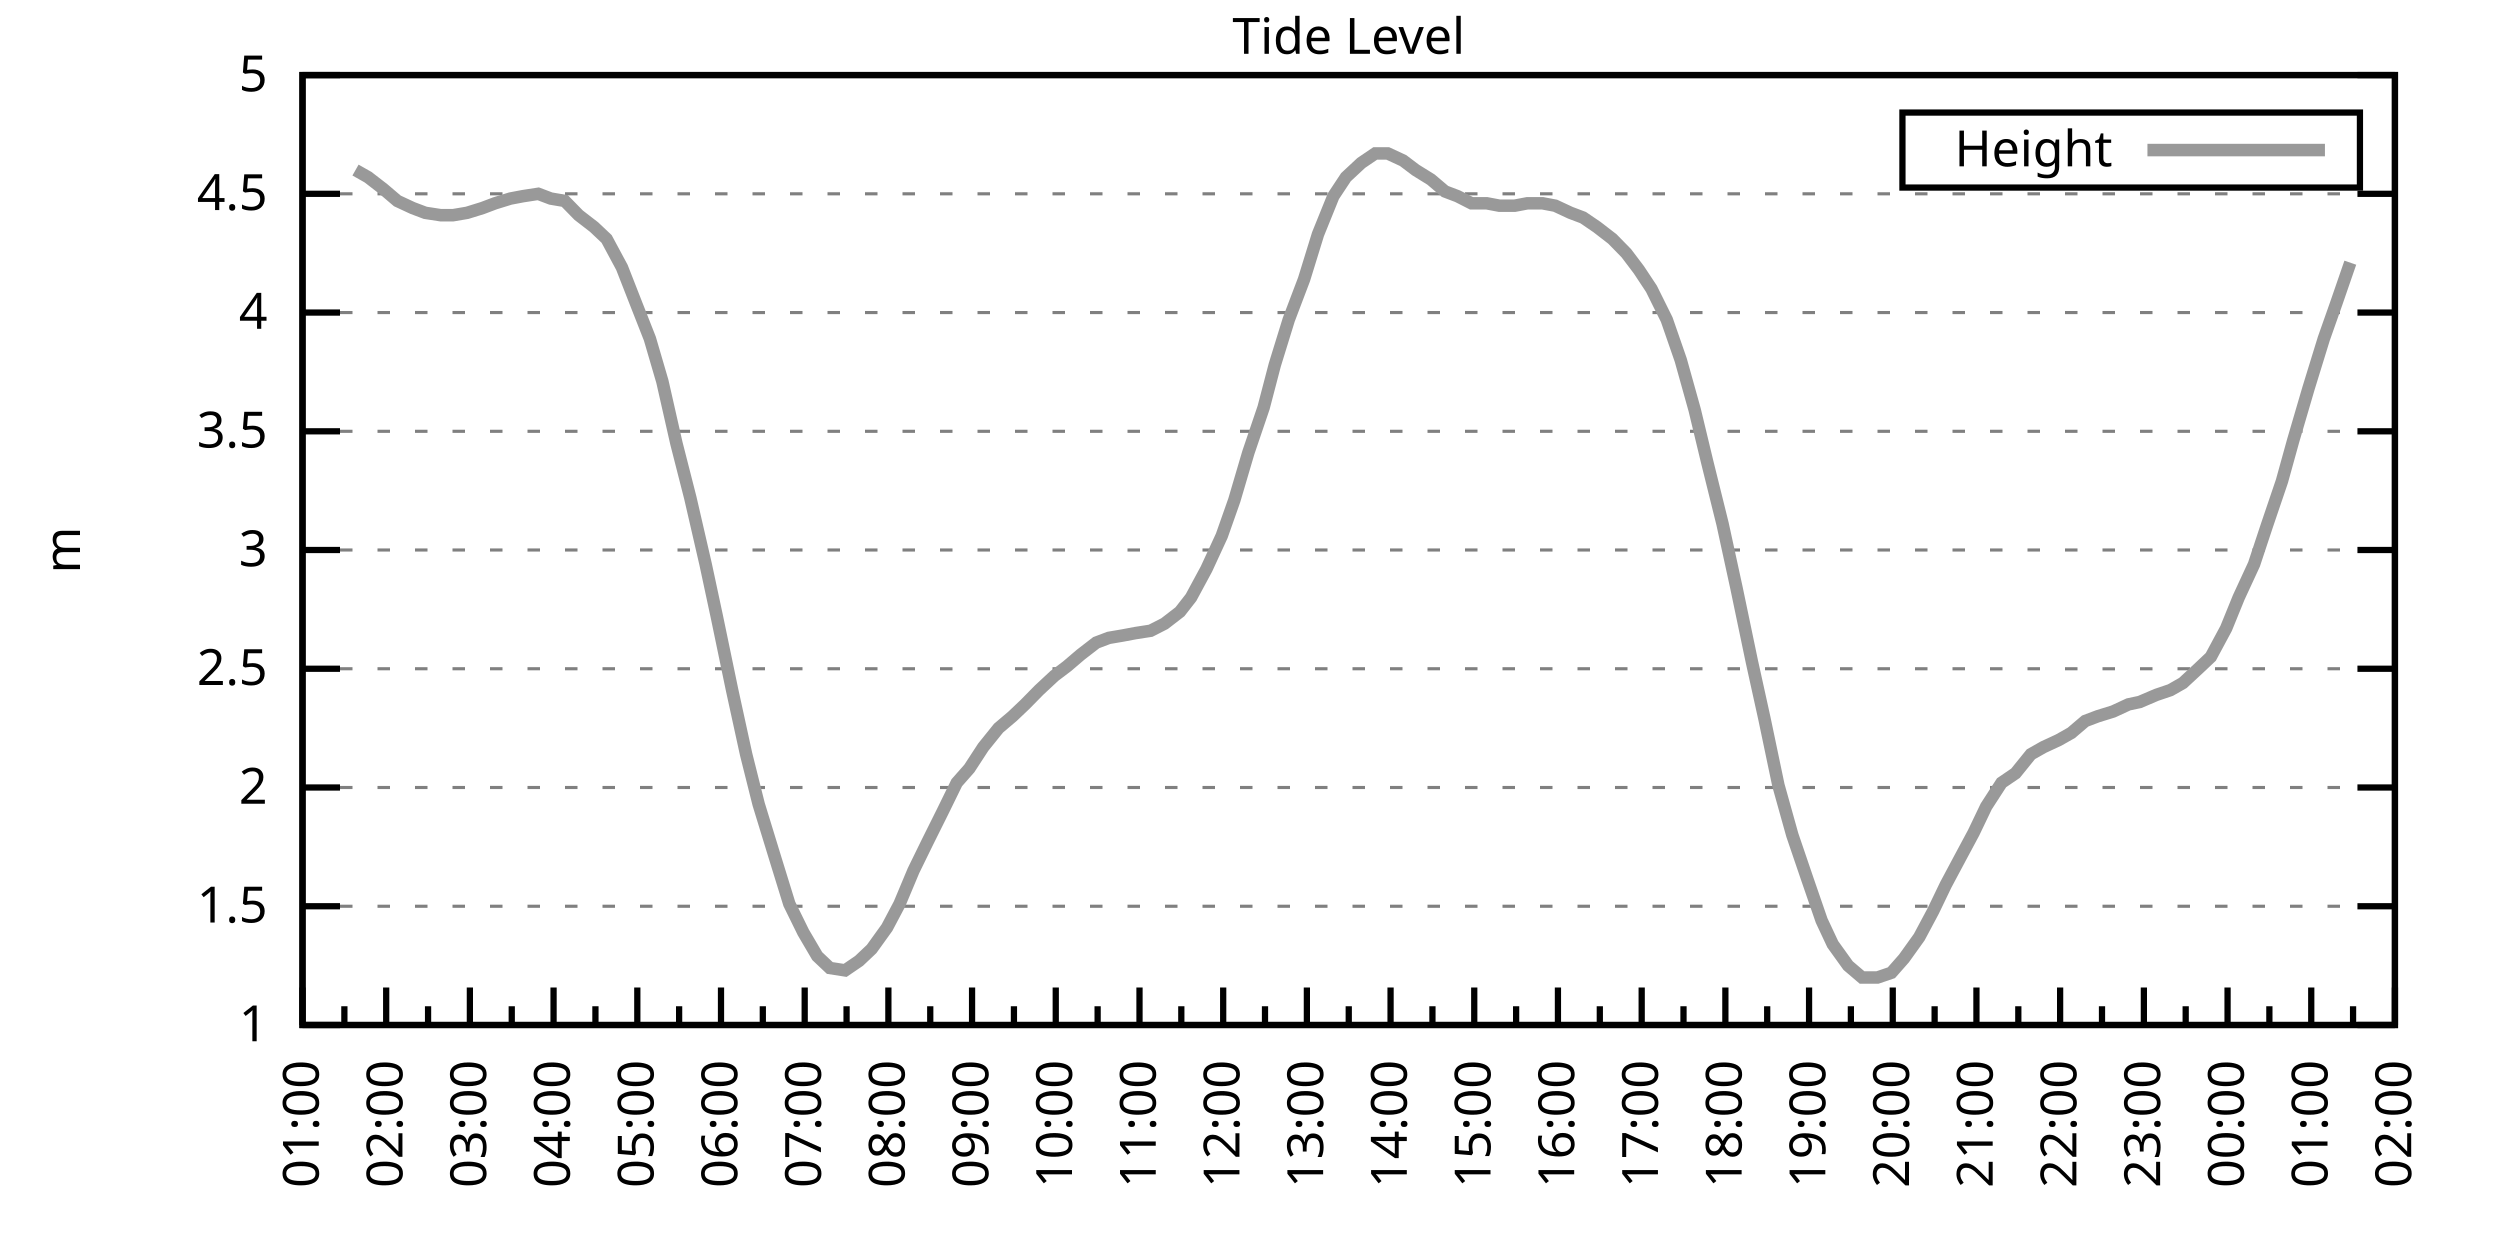
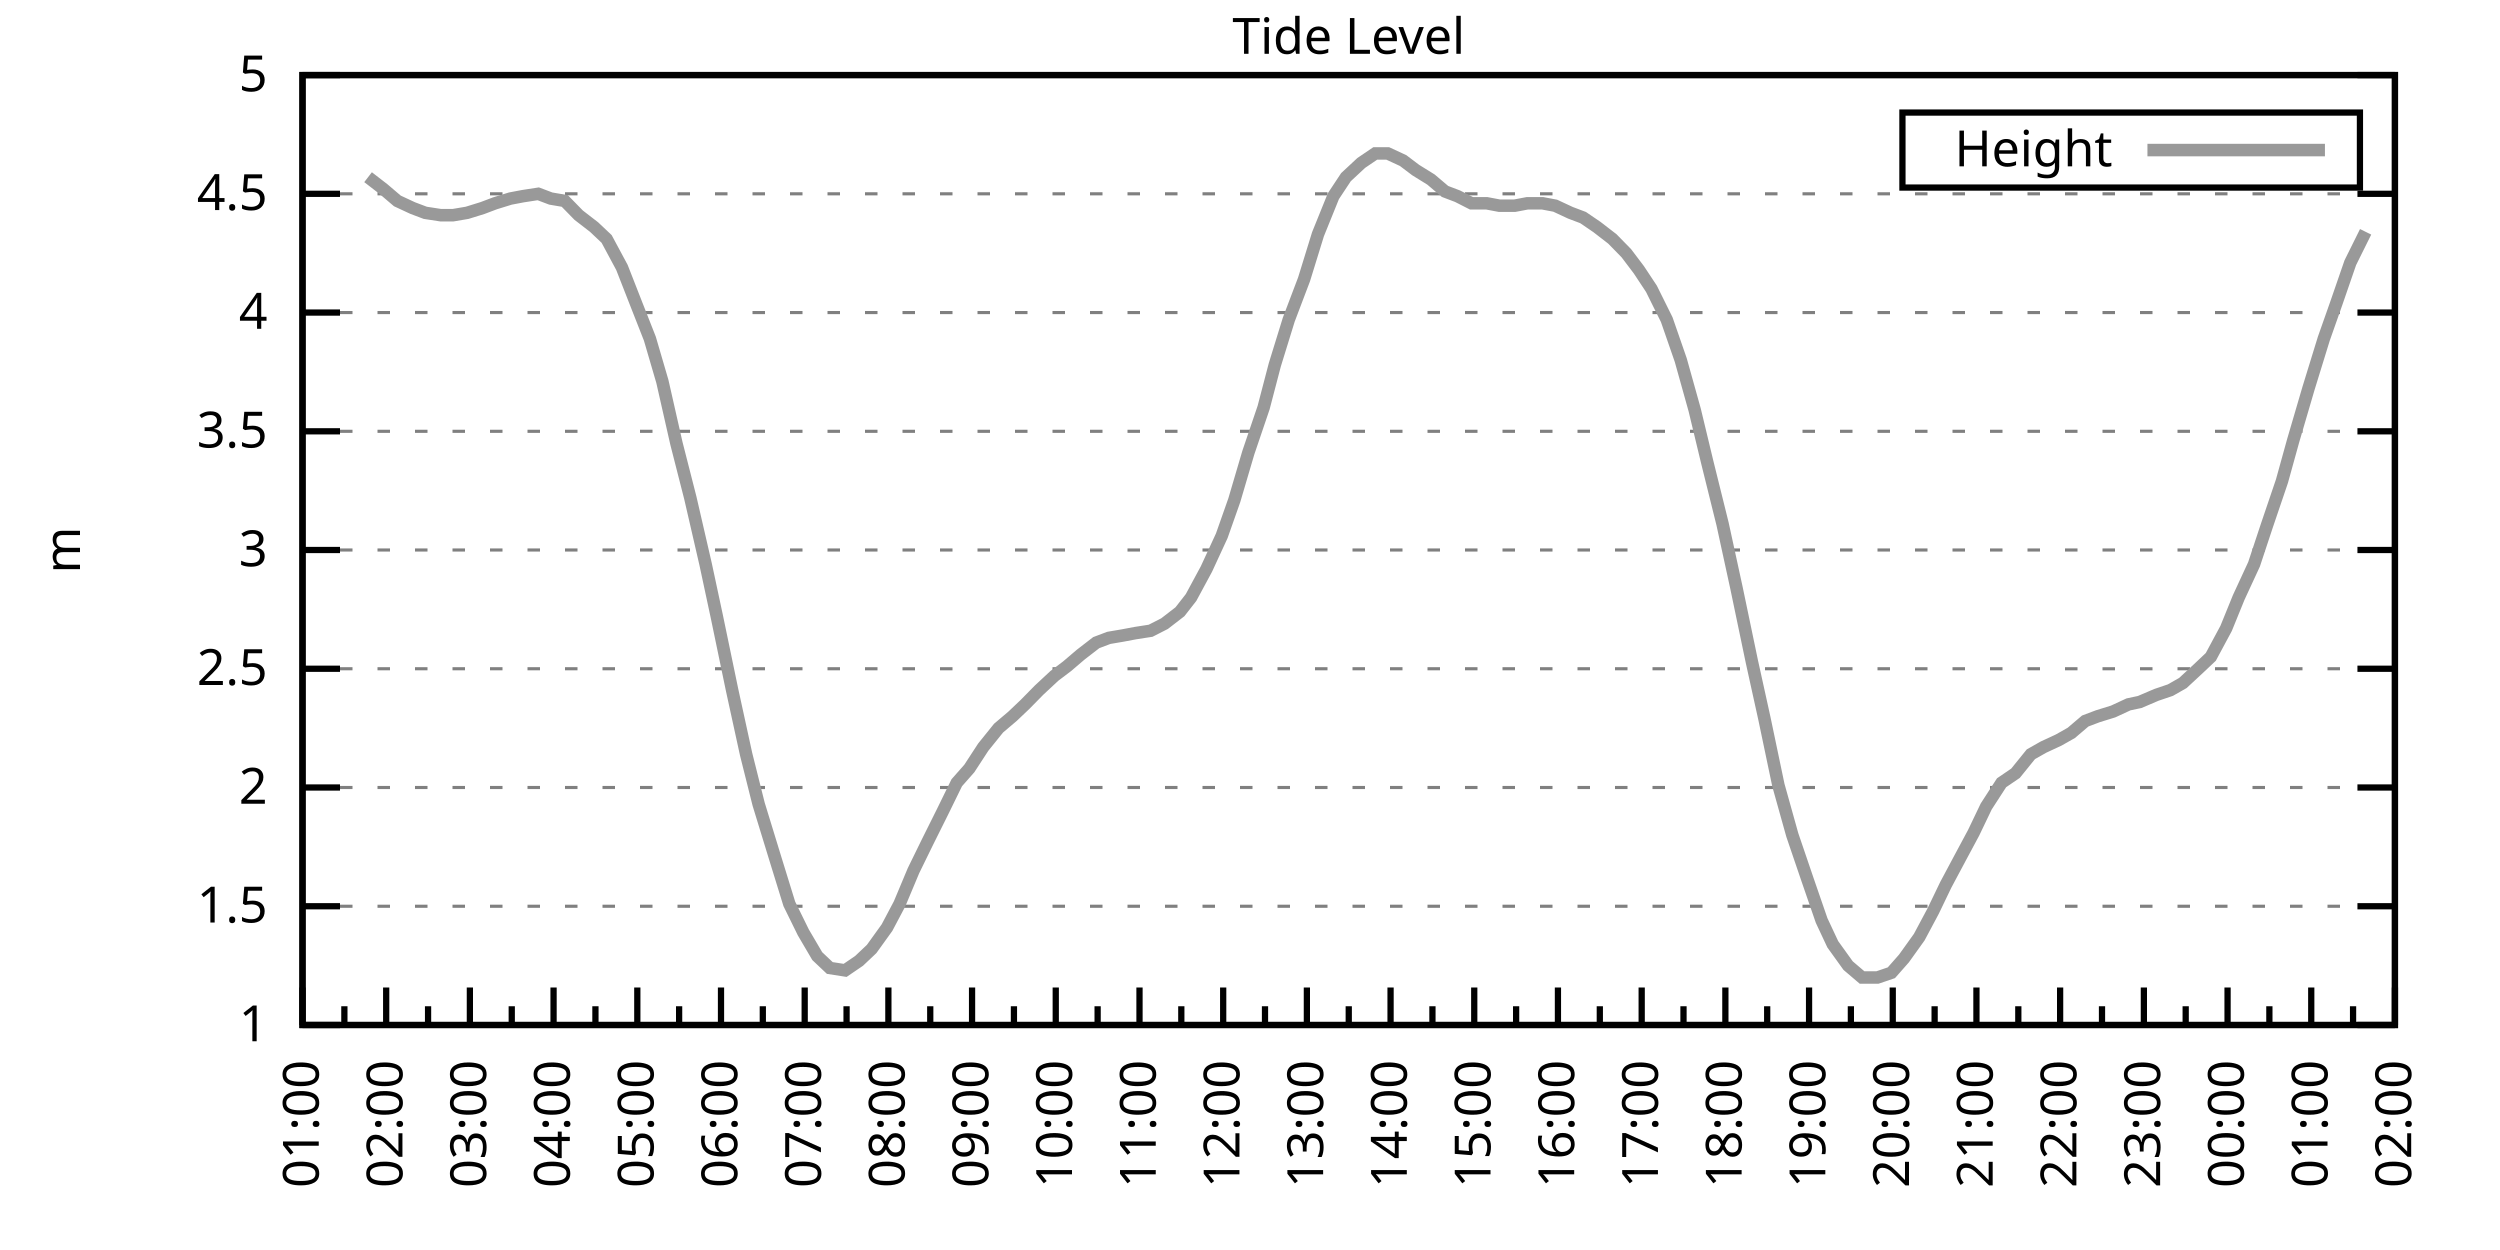
<svg xmlns="http://www.w3.org/2000/svg" xmlns:xlink="http://www.w3.org/1999/xlink" width="400" height="200" viewBox="0 0 400 200">
  <g id="gnuplot_canvas">
    <rect x="0" y="0" width="400" height="200" fill="none" />
    <defs>
      <circle id="gpDot" r="0.5" stroke-width="0.5" stroke="currentColor" />
      <path id="gpPt0" stroke-width="0.333" stroke="currentColor" d="M-1,0 h2 M0,-1 v2" />
      <path id="gpPt1" stroke-width="0.333" stroke="currentColor" d="M-1,-1 L1,1 M1,-1 L-1,1" />
      <path id="gpPt2" stroke-width="0.333" stroke="currentColor" d="M-1,0 L1,0 M0,-1 L0,1 M-1,-1 L1,1 M-1,1 L1,-1" />
      <rect id="gpPt3" stroke-width="0.333" stroke="currentColor" x="-1" y="-1" width="2" height="2" />
      <rect id="gpPt4" stroke-width="0.333" stroke="currentColor" fill="currentColor" x="-1" y="-1" width="2" height="2" />
      <circle id="gpPt5" stroke-width="0.333" stroke="currentColor" cx="0" cy="0" r="1" />
      <use xlink:href="#gpPt5" id="gpPt6" fill="currentColor" stroke="none" />
      <path id="gpPt7" stroke-width="0.333" stroke="currentColor" d="M0,-1.33 L-1.33,0.67 L1.33,0.67 z" />
      <use xlink:href="#gpPt7" id="gpPt8" fill="currentColor" stroke="none" />
      <use xlink:href="#gpPt7" id="gpPt9" stroke="currentColor" transform="rotate(180)" />
      <use xlink:href="#gpPt9" id="gpPt10" fill="currentColor" stroke="none" />
      <use xlink:href="#gpPt3" id="gpPt11" stroke="currentColor" transform="rotate(45)" />
      <use xlink:href="#gpPt11" id="gpPt12" fill="currentColor" stroke="none" />
      <path id="gpPt13" stroke-width="0.333" stroke="currentColor" d="M0,1.330 L1.265,0.411 L0.782,-1.067 L-0.782,-1.076 L-1.265,0.411 z" />
      <use xlink:href="#gpPt13" id="gpPt14" fill="currentColor" stroke="none" />
      <filter id="textbox" filterUnits="objectBoundingBox" x="0" y="0" height="1" width="1">
        <feFlood flood-color="white" flood-opacity="1" result="bgnd" />
        <feComposite in="SourceGraphic" in2="bgnd" operator="atop" />
      </filter>
      <filter id="greybox" filterUnits="objectBoundingBox" x="0" y="0" height="1" width="1">
        <feFlood flood-color="lightgrey" flood-opacity="1" result="grey" />
        <feComposite in="SourceGraphic" in2="grey" operator="atop" />
      </filter>
    </defs>
    <g fill="none" color="white" stroke="currentColor" stroke-width="1.00" stroke-linecap="butt" stroke-linejoin="miter">
</g>
    <g fill="none" color="black" stroke="currentColor" stroke-width="1.00" stroke-linecap="butt" stroke-linejoin="miter">
      <g stroke="none" shape-rendering="crispEdges">
        <polygon fill="rgb(255, 255, 255)" points="48.40,164.00 383.18,164.00 383.18,12.02 48.40,12.02 " />
      </g>
    </g>
    <g fill="none" color="black" stroke="currentColor" stroke-width="1.00" stroke-linecap="butt" stroke-linejoin="miter">
</g>
    <g fill="none" color="black" stroke="black" stroke-width="0.50" stroke-linecap="butt" stroke-linejoin="miter">
</g>
    <g fill="none" color="gray" stroke="currentColor" stroke-width="0.50" stroke-linecap="butt" stroke-linejoin="miter">
      <path stroke="gray" stroke-dasharray="2,4" class="gridline" d="M48.40,164.00 L383.19,164.00  " />
    </g>
    <g fill="none" color="gray" stroke="gray" stroke-width="1.00" stroke-linecap="butt" stroke-linejoin="miter">
</g>
    <g fill="none" color="black" stroke="currentColor" stroke-width="1.00" stroke-linecap="butt" stroke-linejoin="miter">
      <path stroke="black" d="M48.40,164.00 L54.40,164.00 M383.19,164.00 L377.19,164.00  " />
      <g transform="translate(42.80,166.60)" stroke="none" fill="black" font-family="Sans" font-size="8.00" text-anchor="end">
        <text>
          <tspan font-family="Sans"> 1</tspan>
        </text>
      </g>
    </g>
    <g fill="none" color="black" stroke="currentColor" stroke-width="1.00" stroke-linecap="butt" stroke-linejoin="miter">
</g>
    <g fill="none" color="black" stroke="black" stroke-width="0.50" stroke-linecap="butt" stroke-linejoin="miter">
</g>
    <g fill="none" color="gray" stroke="currentColor" stroke-width="0.50" stroke-linecap="butt" stroke-linejoin="miter">
      <path stroke="gray" stroke-dasharray="2,4" class="gridline" d="M48.40,145.00 L383.19,145.00  " />
    </g>
    <g fill="none" color="gray" stroke="gray" stroke-width="1.00" stroke-linecap="butt" stroke-linejoin="miter">
</g>
    <g fill="none" color="black" stroke="currentColor" stroke-width="1.00" stroke-linecap="butt" stroke-linejoin="miter">
      <path stroke="black" d="M48.40,145.00 L54.40,145.00 M383.19,145.00 L377.19,145.00  " />
      <g transform="translate(42.80,147.60)" stroke="none" fill="black" font-family="Sans" font-size="8.00" text-anchor="end">
        <text>
          <tspan font-family="Sans"> 1.5</tspan>
        </text>
      </g>
    </g>
    <g fill="none" color="black" stroke="currentColor" stroke-width="1.00" stroke-linecap="butt" stroke-linejoin="miter">
</g>
    <g fill="none" color="black" stroke="black" stroke-width="0.50" stroke-linecap="butt" stroke-linejoin="miter">
</g>
    <g fill="none" color="gray" stroke="currentColor" stroke-width="0.50" stroke-linecap="butt" stroke-linejoin="miter">
      <path stroke="gray" stroke-dasharray="2,4" class="gridline" d="M48.40,126.00 L383.19,126.00  " />
    </g>
    <g fill="none" color="gray" stroke="gray" stroke-width="1.00" stroke-linecap="butt" stroke-linejoin="miter">
</g>
    <g fill="none" color="black" stroke="currentColor" stroke-width="1.00" stroke-linecap="butt" stroke-linejoin="miter">
      <path stroke="black" d="M48.40,126.00 L54.40,126.00 M383.19,126.00 L377.19,126.00  " />
      <g transform="translate(42.80,128.60)" stroke="none" fill="black" font-family="Sans" font-size="8.00" text-anchor="end">
        <text>
          <tspan font-family="Sans"> 2</tspan>
        </text>
      </g>
    </g>
    <g fill="none" color="black" stroke="currentColor" stroke-width="1.00" stroke-linecap="butt" stroke-linejoin="miter">
</g>
    <g fill="none" color="black" stroke="black" stroke-width="0.50" stroke-linecap="butt" stroke-linejoin="miter">
</g>
    <g fill="none" color="gray" stroke="currentColor" stroke-width="0.50" stroke-linecap="butt" stroke-linejoin="miter">
      <path stroke="gray" stroke-dasharray="2,4" class="gridline" d="M48.40,107.00 L383.19,107.00  " />
    </g>
    <g fill="none" color="gray" stroke="gray" stroke-width="1.00" stroke-linecap="butt" stroke-linejoin="miter">
</g>
    <g fill="none" color="black" stroke="currentColor" stroke-width="1.00" stroke-linecap="butt" stroke-linejoin="miter">
      <path stroke="black" d="M48.40,107.00 L54.40,107.00 M383.19,107.00 L377.19,107.00  " />
      <g transform="translate(42.80,109.60)" stroke="none" fill="black" font-family="Sans" font-size="8.00" text-anchor="end">
        <text>
          <tspan font-family="Sans"> 2.5</tspan>
        </text>
      </g>
    </g>
    <g fill="none" color="black" stroke="currentColor" stroke-width="1.00" stroke-linecap="butt" stroke-linejoin="miter">
</g>
    <g fill="none" color="black" stroke="black" stroke-width="0.50" stroke-linecap="butt" stroke-linejoin="miter">
</g>
    <g fill="none" color="gray" stroke="currentColor" stroke-width="0.50" stroke-linecap="butt" stroke-linejoin="miter">
      <path stroke="gray" stroke-dasharray="2,4" class="gridline" d="M48.40,88.00 L383.19,88.00  " />
    </g>
    <g fill="none" color="gray" stroke="gray" stroke-width="1.00" stroke-linecap="butt" stroke-linejoin="miter">
</g>
    <g fill="none" color="black" stroke="currentColor" stroke-width="1.00" stroke-linecap="butt" stroke-linejoin="miter">
      <path stroke="black" d="M48.40,88.00 L54.40,88.00 M383.19,88.00 L377.19,88.00  " />
      <g transform="translate(42.80,90.60)" stroke="none" fill="black" font-family="Sans" font-size="8.00" text-anchor="end">
        <text>
          <tspan font-family="Sans"> 3</tspan>
        </text>
      </g>
    </g>
    <g fill="none" color="black" stroke="currentColor" stroke-width="1.00" stroke-linecap="butt" stroke-linejoin="miter">
</g>
    <g fill="none" color="black" stroke="black" stroke-width="0.50" stroke-linecap="butt" stroke-linejoin="miter">
</g>
    <g fill="none" color="gray" stroke="currentColor" stroke-width="0.50" stroke-linecap="butt" stroke-linejoin="miter">
      <path stroke="gray" stroke-dasharray="2,4" class="gridline" d="M48.40,69.01 L383.19,69.01  " />
    </g>
    <g fill="none" color="gray" stroke="gray" stroke-width="1.00" stroke-linecap="butt" stroke-linejoin="miter">
</g>
    <g fill="none" color="black" stroke="currentColor" stroke-width="1.00" stroke-linecap="butt" stroke-linejoin="miter">
      <path stroke="black" d="M48.40,69.01 L54.40,69.01 M383.19,69.01 L377.19,69.01  " />
      <g transform="translate(42.80,71.61)" stroke="none" fill="black" font-family="Sans" font-size="8.00" text-anchor="end">
        <text>
          <tspan font-family="Sans"> 3.5</tspan>
        </text>
      </g>
    </g>
    <g fill="none" color="black" stroke="currentColor" stroke-width="1.00" stroke-linecap="butt" stroke-linejoin="miter">
</g>
    <g fill="none" color="black" stroke="black" stroke-width="0.50" stroke-linecap="butt" stroke-linejoin="miter">
</g>
    <g fill="none" color="gray" stroke="currentColor" stroke-width="0.50" stroke-linecap="butt" stroke-linejoin="miter">
      <path stroke="gray" stroke-dasharray="2,4" class="gridline" d="M48.40,50.01 L383.19,50.01  " />
    </g>
    <g fill="none" color="gray" stroke="gray" stroke-width="1.00" stroke-linecap="butt" stroke-linejoin="miter">
</g>
    <g fill="none" color="black" stroke="currentColor" stroke-width="1.00" stroke-linecap="butt" stroke-linejoin="miter">
      <path stroke="black" d="M48.40,50.01 L54.40,50.01 M383.19,50.01 L377.19,50.01  " />
      <g transform="translate(42.80,52.61)" stroke="none" fill="black" font-family="Sans" font-size="8.00" text-anchor="end">
        <text>
          <tspan font-family="Sans"> 4</tspan>
        </text>
      </g>
    </g>
    <g fill="none" color="black" stroke="currentColor" stroke-width="1.00" stroke-linecap="butt" stroke-linejoin="miter">
</g>
    <g fill="none" color="black" stroke="black" stroke-width="0.50" stroke-linecap="butt" stroke-linejoin="miter">
</g>
    <g fill="none" color="gray" stroke="currentColor" stroke-width="0.50" stroke-linecap="butt" stroke-linejoin="miter">
      <path stroke="gray" stroke-dasharray="2,4" class="gridline" d="M48.40,31.01 L383.19,31.01  " />
    </g>
    <g fill="none" color="gray" stroke="gray" stroke-width="1.00" stroke-linecap="butt" stroke-linejoin="miter">
</g>
    <g fill="none" color="black" stroke="currentColor" stroke-width="1.00" stroke-linecap="butt" stroke-linejoin="miter">
      <path stroke="black" d="M48.40,31.01 L54.40,31.01 M383.19,31.01 L377.19,31.01  " />
      <g transform="translate(42.80,33.61)" stroke="none" fill="black" font-family="Sans" font-size="8.00" text-anchor="end">
        <text>
          <tspan font-family="Sans"> 4.5</tspan>
        </text>
      </g>
    </g>
    <g fill="none" color="black" stroke="currentColor" stroke-width="1.00" stroke-linecap="butt" stroke-linejoin="miter">
</g>
    <g fill="none" color="black" stroke="black" stroke-width="0.50" stroke-linecap="butt" stroke-linejoin="miter">
</g>
    <g fill="none" color="gray" stroke="currentColor" stroke-width="0.50" stroke-linecap="butt" stroke-linejoin="miter">
      <path stroke="gray" stroke-dasharray="2,4" class="gridline" d="M48.40,12.01 L383.19,12.01  " />
    </g>
    <g fill="none" color="gray" stroke="gray" stroke-width="1.00" stroke-linecap="butt" stroke-linejoin="miter">
</g>
    <g fill="none" color="black" stroke="currentColor" stroke-width="1.00" stroke-linecap="butt" stroke-linejoin="miter">
      <path stroke="black" d="M48.40,12.01 L54.40,12.01 M383.19,12.01 L377.19,12.01  " />
      <g transform="translate(42.80,14.61)" stroke="none" fill="black" font-family="Sans" font-size="8.00" text-anchor="end">
        <text>
          <tspan font-family="Sans"> 5</tspan>
        </text>
      </g>
    </g>
    <g fill="none" color="black" stroke="currentColor" stroke-width="1.00" stroke-linecap="butt" stroke-linejoin="miter">
      <path stroke="black" d="M48.40,164.00 L48.40,158.00  " />
      <g transform="translate(51.00,169.60) rotate(270)" stroke="none" fill="black" font-family="Sans" font-size="8.00" text-anchor="end">
        <text>
          <tspan font-family="Sans">01:00</tspan>
        </text>
      </g>
    </g>
    <g fill="none" color="black" stroke="currentColor" stroke-width="1.00" stroke-linecap="butt" stroke-linejoin="miter">
      <path stroke="black" d="M55.10,164.00 L55.10,161.00 M61.79,164.00 L61.79,158.00  " />
      <g transform="translate(64.39,169.60) rotate(270)" stroke="none" fill="black" font-family="Sans" font-size="8.00" text-anchor="end">
        <text>
          <tspan font-family="Sans">02:00</tspan>
        </text>
      </g>
    </g>
    <g fill="none" color="black" stroke="currentColor" stroke-width="1.00" stroke-linecap="butt" stroke-linejoin="miter">
      <path stroke="black" d="M68.49,164.00 L68.49,161.00 M75.18,164.00 L75.18,158.00  " />
      <g transform="translate(77.78,169.60) rotate(270)" stroke="none" fill="black" font-family="Sans" font-size="8.00" text-anchor="end">
        <text>
          <tspan font-family="Sans">03:00</tspan>
        </text>
      </g>
    </g>
    <g fill="none" color="black" stroke="currentColor" stroke-width="1.00" stroke-linecap="butt" stroke-linejoin="miter">
      <path stroke="black" d="M81.88,164.00 L81.88,161.00 M88.57,164.00 L88.57,158.00  " />
      <g transform="translate(91.17,169.60) rotate(270)" stroke="none" fill="black" font-family="Sans" font-size="8.00" text-anchor="end">
        <text>
          <tspan font-family="Sans">04:00</tspan>
        </text>
      </g>
    </g>
    <g fill="none" color="black" stroke="currentColor" stroke-width="1.00" stroke-linecap="butt" stroke-linejoin="miter">
      <path stroke="black" d="M95.27,164.00 L95.27,161.00 M101.97,164.00 L101.97,158.00  " />
      <g transform="translate(104.57,169.60) rotate(270)" stroke="none" fill="black" font-family="Sans" font-size="8.00" text-anchor="end">
        <text>
          <tspan font-family="Sans">05:00</tspan>
        </text>
      </g>
    </g>
    <g fill="none" color="black" stroke="currentColor" stroke-width="1.00" stroke-linecap="butt" stroke-linejoin="miter">
      <path stroke="black" d="M108.66,164.00 L108.66,161.00 M115.36,164.00 L115.36,158.00  " />
      <g transform="translate(117.96,169.60) rotate(270)" stroke="none" fill="black" font-family="Sans" font-size="8.00" text-anchor="end">
        <text>
          <tspan font-family="Sans">06:00</tspan>
        </text>
      </g>
    </g>
    <g fill="none" color="black" stroke="currentColor" stroke-width="1.00" stroke-linecap="butt" stroke-linejoin="miter">
      <path stroke="black" d="M122.05,164.00 L122.05,161.00 M128.75,164.00 L128.75,158.00  " />
      <g transform="translate(131.35,169.60) rotate(270)" stroke="none" fill="black" font-family="Sans" font-size="8.00" text-anchor="end">
        <text>
          <tspan font-family="Sans">07:00</tspan>
        </text>
      </g>
    </g>
    <g fill="none" color="black" stroke="currentColor" stroke-width="1.00" stroke-linecap="butt" stroke-linejoin="miter">
      <path stroke="black" d="M135.45,164.00 L135.45,161.00 M142.14,164.00 L142.14,158.00  " />
      <g transform="translate(144.74,169.60) rotate(270)" stroke="none" fill="black" font-family="Sans" font-size="8.00" text-anchor="end">
        <text>
          <tspan font-family="Sans">08:00</tspan>
        </text>
      </g>
    </g>
    <g fill="none" color="black" stroke="currentColor" stroke-width="1.00" stroke-linecap="butt" stroke-linejoin="miter">
      <path stroke="black" d="M148.84,164.00 L148.84,161.00 M155.53,164.00 L155.53,158.00  " />
      <g transform="translate(158.13,169.60) rotate(270)" stroke="none" fill="black" font-family="Sans" font-size="8.00" text-anchor="end">
        <text>
          <tspan font-family="Sans">09:00</tspan>
        </text>
      </g>
    </g>
    <g fill="none" color="black" stroke="currentColor" stroke-width="1.00" stroke-linecap="butt" stroke-linejoin="miter">
      <path stroke="black" d="M162.23,164.00 L162.23,161.00 M168.92,164.00 L168.92,158.00  " />
      <g transform="translate(171.52,169.60) rotate(270)" stroke="none" fill="black" font-family="Sans" font-size="8.00" text-anchor="end">
        <text>
          <tspan font-family="Sans">10:00</tspan>
        </text>
      </g>
    </g>
    <g fill="none" color="black" stroke="currentColor" stroke-width="1.00" stroke-linecap="butt" stroke-linejoin="miter">
      <path stroke="black" d="M175.62,164.00 L175.62,161.00 M182.32,164.00 L182.32,158.00  " />
      <g transform="translate(184.92,169.60) rotate(270)" stroke="none" fill="black" font-family="Sans" font-size="8.00" text-anchor="end">
        <text>
          <tspan font-family="Sans">11:00</tspan>
        </text>
      </g>
    </g>
    <g fill="none" color="black" stroke="currentColor" stroke-width="1.00" stroke-linecap="butt" stroke-linejoin="miter">
      <path stroke="black" d="M189.01,164.00 L189.01,161.00 M195.71,164.00 L195.71,158.00  " />
      <g transform="translate(198.31,169.60) rotate(270)" stroke="none" fill="black" font-family="Sans" font-size="8.00" text-anchor="end">
        <text>
          <tspan font-family="Sans">12:00</tspan>
        </text>
      </g>
    </g>
    <g fill="none" color="black" stroke="currentColor" stroke-width="1.00" stroke-linecap="butt" stroke-linejoin="miter">
      <path stroke="black" d="M202.40,164.00 L202.40,161.00 M209.10,164.00 L209.10,158.00  " />
      <g transform="translate(211.70,169.60) rotate(270)" stroke="none" fill="black" font-family="Sans" font-size="8.00" text-anchor="end">
        <text>
          <tspan font-family="Sans">13:00</tspan>
        </text>
      </g>
    </g>
    <g fill="none" color="black" stroke="currentColor" stroke-width="1.00" stroke-linecap="butt" stroke-linejoin="miter">
      <path stroke="black" d="M215.80,164.00 L215.80,161.00 M222.49,164.00 L222.49,158.00  " />
      <g transform="translate(225.09,169.60) rotate(270)" stroke="none" fill="black" font-family="Sans" font-size="8.00" text-anchor="end">
        <text>
          <tspan font-family="Sans">14:00</tspan>
        </text>
      </g>
    </g>
    <g fill="none" color="black" stroke="currentColor" stroke-width="1.00" stroke-linecap="butt" stroke-linejoin="miter">
      <path stroke="black" d="M229.19,164.00 L229.19,161.00 M235.88,164.00 L235.88,158.00  " />
      <g transform="translate(238.48,169.60) rotate(270)" stroke="none" fill="black" font-family="Sans" font-size="8.00" text-anchor="end">
        <text>
          <tspan font-family="Sans">15:00</tspan>
        </text>
      </g>
    </g>
    <g fill="none" color="black" stroke="currentColor" stroke-width="1.00" stroke-linecap="butt" stroke-linejoin="miter">
      <path stroke="black" d="M242.58,164.00 L242.58,161.00 M249.27,164.00 L249.27,158.00  " />
      <g transform="translate(251.87,169.60) rotate(270)" stroke="none" fill="black" font-family="Sans" font-size="8.00" text-anchor="end">
        <text>
          <tspan font-family="Sans">16:00</tspan>
        </text>
      </g>
    </g>
    <g fill="none" color="black" stroke="currentColor" stroke-width="1.00" stroke-linecap="butt" stroke-linejoin="miter">
      <path stroke="black" d="M255.97,164.00 L255.97,161.00 M262.67,164.00 L262.67,158.00  " />
      <g transform="translate(265.27,169.60) rotate(270)" stroke="none" fill="black" font-family="Sans" font-size="8.00" text-anchor="end">
        <text>
          <tspan font-family="Sans">17:00</tspan>
        </text>
      </g>
    </g>
    <g fill="none" color="black" stroke="currentColor" stroke-width="1.00" stroke-linecap="butt" stroke-linejoin="miter">
      <path stroke="black" d="M269.36,164.00 L269.36,161.00 M276.06,164.00 L276.06,158.00  " />
      <g transform="translate(278.66,169.60) rotate(270)" stroke="none" fill="black" font-family="Sans" font-size="8.00" text-anchor="end">
        <text>
          <tspan font-family="Sans">18:00</tspan>
        </text>
      </g>
    </g>
    <g fill="none" color="black" stroke="currentColor" stroke-width="1.00" stroke-linecap="butt" stroke-linejoin="miter">
      <path stroke="black" d="M282.75,164.00 L282.75,161.00 M289.45,164.00 L289.45,158.00  " />
      <g transform="translate(292.05,169.60) rotate(270)" stroke="none" fill="black" font-family="Sans" font-size="8.00" text-anchor="end">
        <text>
          <tspan font-family="Sans">19:00</tspan>
        </text>
      </g>
    </g>
    <g fill="none" color="black" stroke="currentColor" stroke-width="1.00" stroke-linecap="butt" stroke-linejoin="miter">
      <path stroke="black" d="M296.14,164.00 L296.14,161.00 M302.84,164.00 L302.84,158.00  " />
      <g transform="translate(305.44,169.60) rotate(270)" stroke="none" fill="black" font-family="Sans" font-size="8.00" text-anchor="end">
        <text>
          <tspan font-family="Sans">20:00</tspan>
        </text>
      </g>
    </g>
    <g fill="none" color="black" stroke="currentColor" stroke-width="1.00" stroke-linecap="butt" stroke-linejoin="miter">
      <path stroke="black" d="M309.54,164.00 L309.54,161.00 M316.23,164.00 L316.23,158.00  " />
      <g transform="translate(318.83,169.60) rotate(270)" stroke="none" fill="black" font-family="Sans" font-size="8.00" text-anchor="end">
        <text>
          <tspan font-family="Sans">21:00</tspan>
        </text>
      </g>
    </g>
    <g fill="none" color="black" stroke="currentColor" stroke-width="1.00" stroke-linecap="butt" stroke-linejoin="miter">
      <path stroke="black" d="M322.93,164.00 L322.93,161.00 M329.62,164.00 L329.62,158.00  " />
      <g transform="translate(332.22,169.60) rotate(270)" stroke="none" fill="black" font-family="Sans" font-size="8.00" text-anchor="end">
        <text>
          <tspan font-family="Sans">22:00</tspan>
        </text>
      </g>
    </g>
    <g fill="none" color="black" stroke="currentColor" stroke-width="1.00" stroke-linecap="butt" stroke-linejoin="miter">
      <path stroke="black" d="M336.32,164.00 L336.32,161.00 M343.02,164.00 L343.02,158.00  " />
      <g transform="translate(345.62,169.60) rotate(270)" stroke="none" fill="black" font-family="Sans" font-size="8.00" text-anchor="end">
        <text>
          <tspan font-family="Sans">23:00</tspan>
        </text>
      </g>
    </g>
    <g fill="none" color="black" stroke="currentColor" stroke-width="1.00" stroke-linecap="butt" stroke-linejoin="miter">
      <path stroke="black" d="M349.71,164.00 L349.71,161.00 M356.41,164.00 L356.41,158.00  " />
      <g transform="translate(359.01,169.60) rotate(270)" stroke="none" fill="black" font-family="Sans" font-size="8.00" text-anchor="end">
        <text>
          <tspan font-family="Sans">00:00</tspan>
        </text>
      </g>
    </g>
    <g fill="none" color="black" stroke="currentColor" stroke-width="1.00" stroke-linecap="butt" stroke-linejoin="miter">
      <path stroke="black" d="M363.10,164.00 L363.10,161.00 M369.80,164.00 L369.80,158.00  " />
      <g transform="translate(372.40,169.60) rotate(270)" stroke="none" fill="black" font-family="Sans" font-size="8.00" text-anchor="end">
        <text>
          <tspan font-family="Sans">01:00</tspan>
        </text>
      </g>
    </g>
    <g fill="none" color="black" stroke="currentColor" stroke-width="1.00" stroke-linecap="butt" stroke-linejoin="miter">
      <path stroke="black" d="M376.49,164.00 L376.49,161.00 M383.19,164.00 L383.19,158.00  " />
      <g transform="translate(385.79,169.60) rotate(270)" stroke="none" fill="black" font-family="Sans" font-size="8.00" text-anchor="end">
        <text>
          <tspan font-family="Sans">02:00</tspan>
        </text>
      </g>
    </g>
    <g fill="none" color="black" stroke="currentColor" stroke-width="1.00" stroke-linecap="butt" stroke-linejoin="miter">
</g>
    <g fill="none" color="black" stroke="currentColor" stroke-width="1.00" stroke-linecap="butt" stroke-linejoin="miter">
      <path stroke="black" d="M48.40,12.01 L48.40,164.00 L383.19,164.00 L383.19,12.01 L48.40,12.01 Z  " />
    </g>
    <g fill="none" color="black" stroke="currentColor" stroke-width="1.00" stroke-linecap="butt" stroke-linejoin="miter">
      <g transform="translate(12.80,88.01) rotate(270)" stroke="none" fill="black" font-family="Sans" font-size="8.00" text-anchor="middle">
        <text>
          <tspan font-family="Sans">m</tspan>
        </text>
      </g>
    </g>
    <g fill="none" color="black" stroke="currentColor" stroke-width="1.00" stroke-linecap="butt" stroke-linejoin="miter">
</g>
    <g fill="none" color="black" stroke="currentColor" stroke-width="1.00" stroke-linecap="butt" stroke-linejoin="miter">
      <path stroke="black" d="M304.39,30.01 L304.39,18.01 L377.59,18.01 L377.59,30.01 L304.39,30.01 Z  " />
    </g>
    <g id="Tide_level_plot_1">
      <g fill="none" color="white" stroke="black" stroke-width="2.00" stroke-linecap="butt" stroke-linejoin="miter">
</g>
      <g fill="none" color="black" stroke="currentColor" stroke-width="2.00" stroke-linecap="butt" stroke-linejoin="miter">
        <g transform="translate(337.99,26.61)" stroke="none" fill="black" font-family="Sans" font-size="8.00" text-anchor="end">
          <text>
            <tspan font-family="Sans">Height</tspan>
          </text>
        </g>
      </g>
      <g fill="none" color="black" stroke="currentColor" stroke-width="2.00" stroke-linecap="butt" stroke-linejoin="miter">
-         <path stroke="rgb(153, 153, 153)" d="M343.59,24.01 L371.99,24.01 M56.88,27.21 L58.89,28.35 L61.35,30.25 L63.58,32.15 L66.03,33.29 L68.04,34.05   L70.50,34.43 L72.50,34.43 L74.74,34.05 L77.19,33.29 L79.20,32.53 L81.66,31.77 L83.66,31.39 L86.12,31.01   L88.13,31.77 L90.36,32.15 L92.59,34.43 L95.05,36.33 L97.06,38.23 L99.51,42.79 L101.74,48.49 L103.98,54.19   L105.98,61.03 L108.22,70.91 L110.45,79.65 L112.90,90.28 L114.69,98.64 L117.14,110.42 L119.38,120.68 L121.38,128.66   L124.06,137.40 L126.29,144.62 L128.53,149.18 L130.76,152.98 L132.77,154.88 L135.22,155.26 L137.45,153.74 L139.46,151.84   L141.92,148.42 L143.93,144.62 L146.16,139.30 L148.39,134.74 L150.85,129.80 L153.08,125.24 L155.09,122.96 L157.32,119.54   L159.77,116.50 L162.01,114.60 L164.01,112.70 L166.25,110.42 L168.70,108.14 L170.71,106.62 L172.94,104.72 L175.40,102.82   L177.41,102.06 L179.64,101.68 L181.65,101.30 L184.10,100.92 L186.33,99.78 L188.79,97.88 L190.57,95.60 L193.03,91.04   L195.48,85.73 L197.49,80.03 L199.73,72.43 L202.18,65.21 L203.97,58.37 L206.20,51.15 L208.65,44.69 L210.88,37.47   L213.34,31.39 L215.35,28.35 L217.80,26.07 L220.04,24.55 L222.04,24.55 L224.50,25.69 L226.51,27.21 L228.96,28.73   L231.20,30.63 L233.20,31.39 L235.44,32.53 L237.89,32.53 L239.90,32.91 L242.36,32.91 L244.36,32.53 L246.82,32.53   L248.83,32.91 L251.28,34.05 L253.29,34.81 L255.52,36.33 L257.98,38.23 L260.21,40.51 L262.22,43.17 L264.23,46.21   L266.68,51.15 L268.92,57.61 L271.15,65.59 L273.16,73.95 L275.61,83.83 L277.84,94.08 L280.30,105.86 L282.31,114.98   L284.54,125.62 L286.77,133.60 L289.23,140.82 L291.46,147.28 L293.24,151.08 L295.70,154.50 L297.93,156.40 L300.39,156.40   L302.62,155.64 L304.63,153.36 L307.08,149.94 L309.31,145.76 L311.32,141.58 L313.55,137.40 L315.79,133.22 L317.79,129.04   L320.25,125.24 L322.48,123.72 L324.94,120.68 L326.95,119.54 L329.40,118.40 L331.41,117.26 L333.64,115.36 L335.65,114.60   L338.10,113.84 L340.56,112.70 L342.35,112.32 L345.02,111.18 L347.26,110.42 L349.26,109.28 L351.72,107.00 L353.73,105.10   L356.18,100.54 L358.19,95.60 L360.65,90.28 L362.66,84.21 L365.11,76.99 L366.90,70.53 L369.35,62.17 L371.81,54.19   L373.82,48.49 L376.05,42.03  " />
+         <path stroke="rgb(153, 153, 153)" d="M343.59,24.01 L371.99,24.01 M58.89,28.35 L61.35,30.25 L63.58,32.15 L66.03,33.29 L68.04,34.05 L70.50,34.43   L72.50,34.43 L74.74,34.05 L77.19,33.29 L79.20,32.53 L81.66,31.77 L83.66,31.39 L86.12,31.01 L88.13,31.77   L90.36,32.15 L92.59,34.43 L95.05,36.33 L97.06,38.23 L99.51,42.79 L101.74,48.49 L103.98,54.19 L105.98,61.03   L108.22,70.91 L110.45,79.65 L112.90,90.28 L114.69,98.64 L117.14,110.42 L119.38,120.68 L121.38,128.66 L124.06,137.40   L126.29,144.62 L128.53,149.18 L130.76,152.98 L132.77,154.88 L135.22,155.26 L137.45,153.74 L139.46,151.84 L141.92,148.42   L143.93,144.62 L146.16,139.30 L148.39,134.74 L150.85,129.80 L153.08,125.24 L155.09,122.96 L157.32,119.54 L159.77,116.50   L162.01,114.60 L164.01,112.70 L166.25,110.42 L168.70,108.14 L170.71,106.62 L172.94,104.72 L175.40,102.82 L177.41,102.06   L179.64,101.68 L181.65,101.30 L184.10,100.92 L186.33,99.78 L188.79,97.88 L190.57,95.60 L193.03,91.04 L195.48,85.73   L197.49,80.03 L199.73,72.43 L202.18,65.21 L203.97,58.37 L206.20,51.15 L208.65,44.69 L210.88,37.47 L213.34,31.39   L215.35,28.35 L217.80,26.07 L220.04,24.55 L222.04,24.55 L224.50,25.69 L226.51,27.21 L228.96,28.73 L231.20,30.63   L233.20,31.39 L235.44,32.53 L237.89,32.53 L239.90,32.91 L242.36,32.91 L244.36,32.53 L246.82,32.53 L248.83,32.91   L251.28,34.05 L253.29,34.81 L255.52,36.33 L257.98,38.23 L260.21,40.51 L262.22,43.17 L264.23,46.21 L266.68,51.15   L268.92,57.61 L271.15,65.59 L273.16,73.95 L275.61,83.83 L277.84,94.08 L280.30,105.86 L282.31,114.98 L284.54,125.62   L286.77,133.60 L289.23,140.82 L291.46,147.28 L293.24,151.08 L295.70,154.50 L297.93,156.40 L300.39,156.40 L302.62,155.64   L304.63,153.36 L307.08,149.94 L309.31,145.76 L311.32,141.58 L313.55,137.40 L315.79,133.22 L317.79,129.04 L320.25,125.24   L322.48,123.72 L324.94,120.68 L326.95,119.54 L329.40,118.40 L331.41,117.26 L333.64,115.36 L335.65,114.60 L338.10,113.84   L340.56,112.70 L342.35,112.32 L345.02,111.18 L347.26,110.42 L349.26,109.28 L351.72,107.00 L353.73,105.10 L356.18,100.54   L358.19,95.60 L360.65,90.28 L362.66,84.21 L365.11,76.99 L366.90,70.53 L369.35,62.17 L371.81,54.19 L373.82,48.49   L376.05,42.03 L378.50,37.09  " />
      </g>
    </g>
    <g fill="none" color="black" stroke="currentColor" stroke-width="2.00" stroke-linecap="butt" stroke-linejoin="miter">
</g>
    <g fill="none" color="black" stroke="black" stroke-width="1.00" stroke-linecap="butt" stroke-linejoin="miter">
</g>
    <g fill="none" color="black" stroke="currentColor" stroke-width="1.00" stroke-linecap="butt" stroke-linejoin="miter">
      <path stroke="black" d="M48.40,12.01 L48.40,164.00 L383.19,164.00 L383.19,12.01 L48.40,12.01 Z  " />
    </g>
    <g fill="none" color="black" stroke="currentColor" stroke-width="1.00" stroke-linecap="butt" stroke-linejoin="miter">
      <g transform="translate(215.79,8.61)" stroke="none" fill="black" font-family="Sans" font-size="8.00" text-anchor="middle">
        <text>
          <tspan font-family="Sans">Tide Level</tspan>
        </text>
      </g>
    </g>
    <g fill="none" color="black" stroke="currentColor" stroke-width="1.00" stroke-linecap="butt" stroke-linejoin="miter">
</g>
  </g>
</svg>
